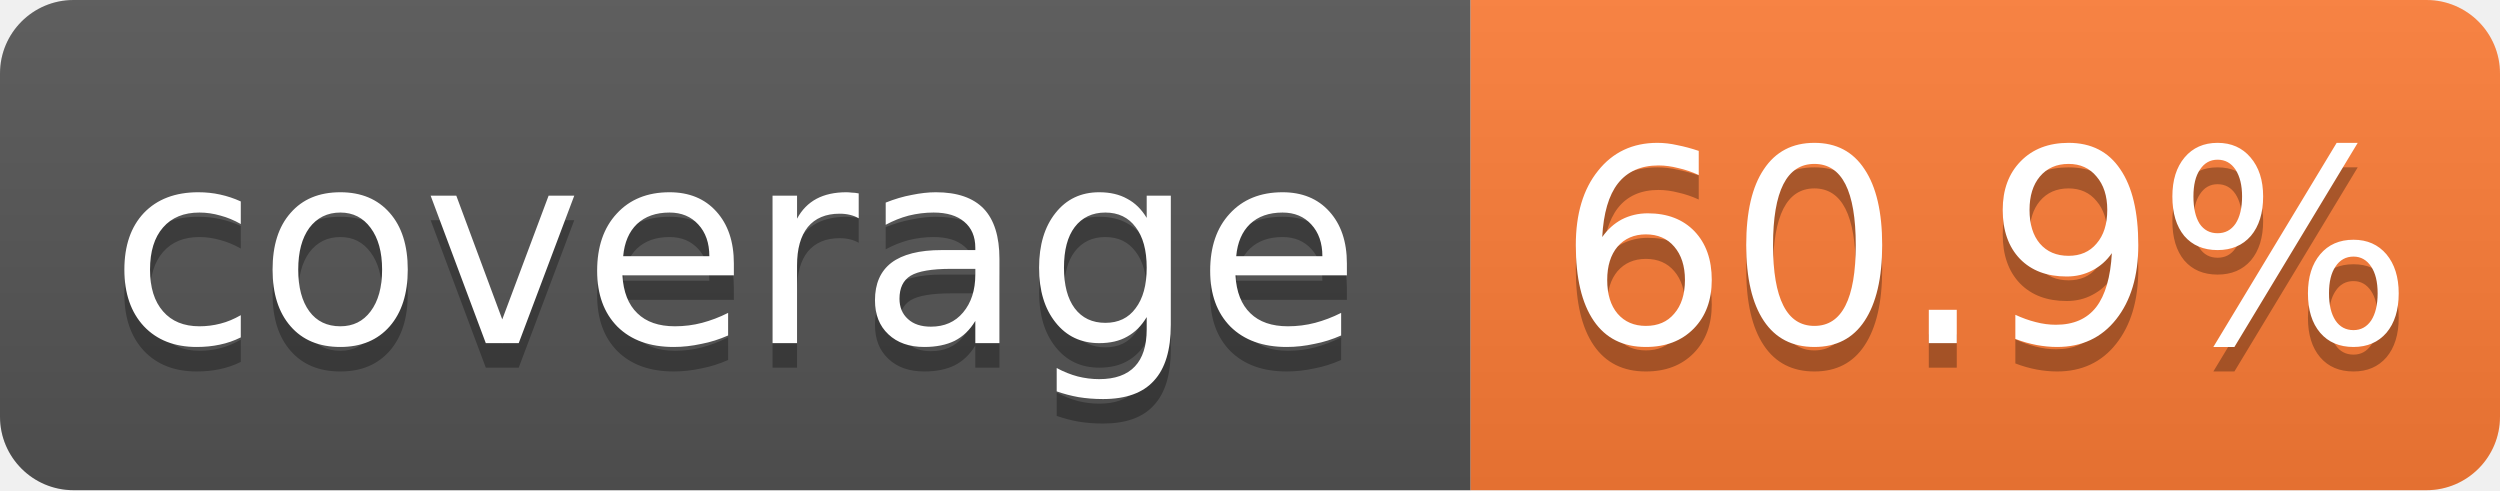
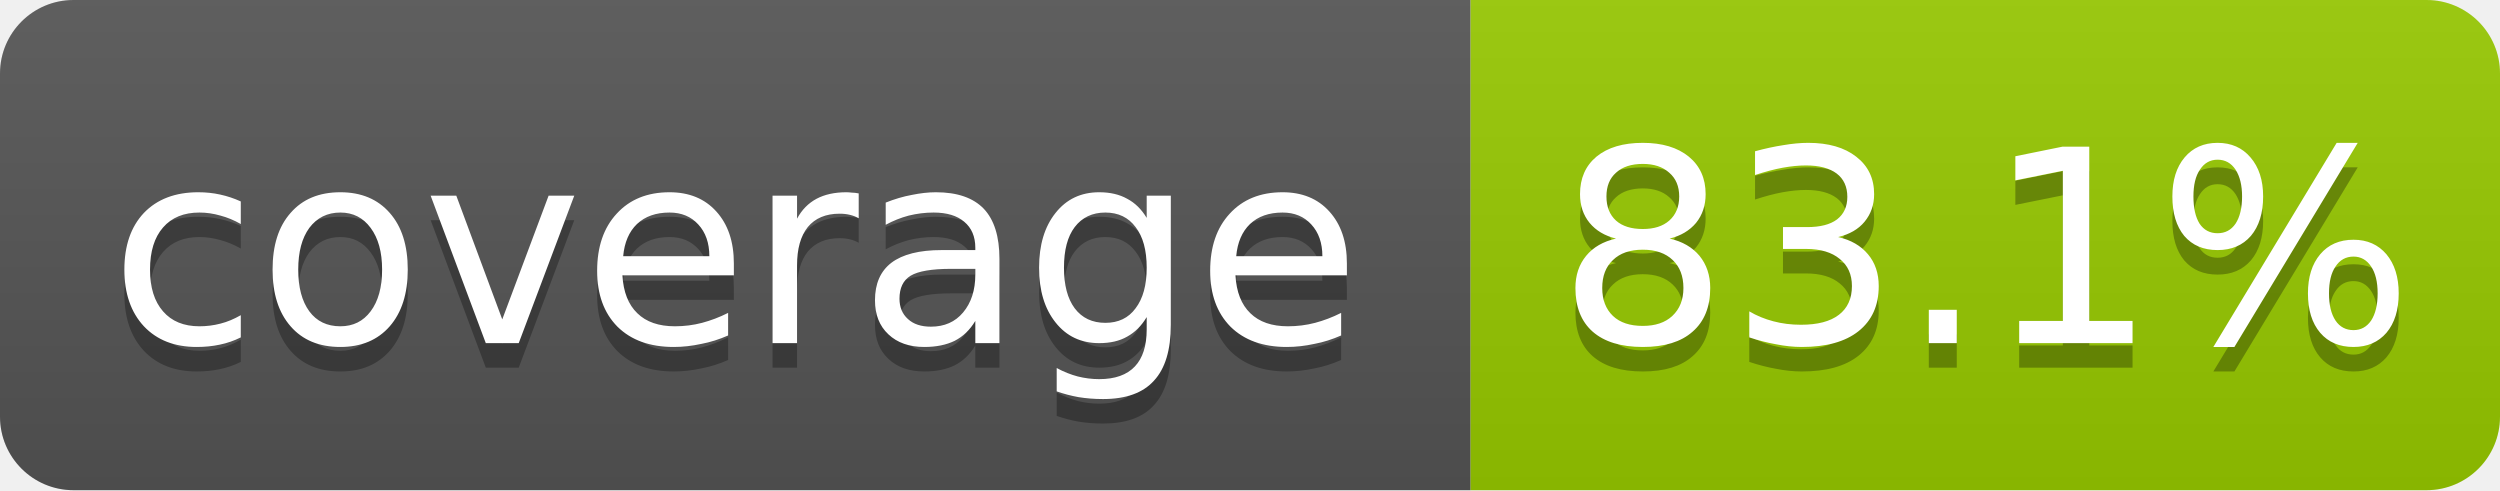
- <svg xmlns="http://www.w3.org/2000/svg" width="102" height="20" role="img" aria-label="coverage: 60.9%">
+ <svg xmlns="http://www.w3.org/2000/svg" width="102" height="20" role="img" aria-label="coverage: 83.1%">
  <linearGradient id="s" x2="0" y2="100%">
    <stop offset="0" stop-color="#bbb" stop-opacity=".1" />
    <stop offset="1" stop-opacity=".1" />
  </linearGradient>
  <clipPath id="r">
    <rect width="102" height="20" rx="3" fill="#fff" />
  </clipPath>
  <g clip-path="url(#r)">
    <rect width="60" height="20" fill="#555" />
-     <rect x="60" width="42" height="20" fill="#fe7d37" />
+     <rect x="60" width="42" height="20" fill="#97ca00" />
    <rect width="102" height="20" fill="url(#s)" />
  </g>
  <g fill="#fff" text-anchor="middle" font-family="Verdana,Geneva,DejaVu Sans,sans-serif" font-size="11">
    <text x="30.0" y="15" fill="#010101" fill-opacity=".3">coverage</text>
    <text x="30.0" y="14">coverage</text>
-     <text x="81.0" y="15" fill="#010101" fill-opacity=".3">60.9%</text>
-     <text x="81.0" y="14">60.9%</text>
+     <text x="81.0" y="15" fill="#010101" fill-opacity=".3">83.1%</text>
+     <text x="81.0" y="14">83.1%</text>
  </g>
</svg>
